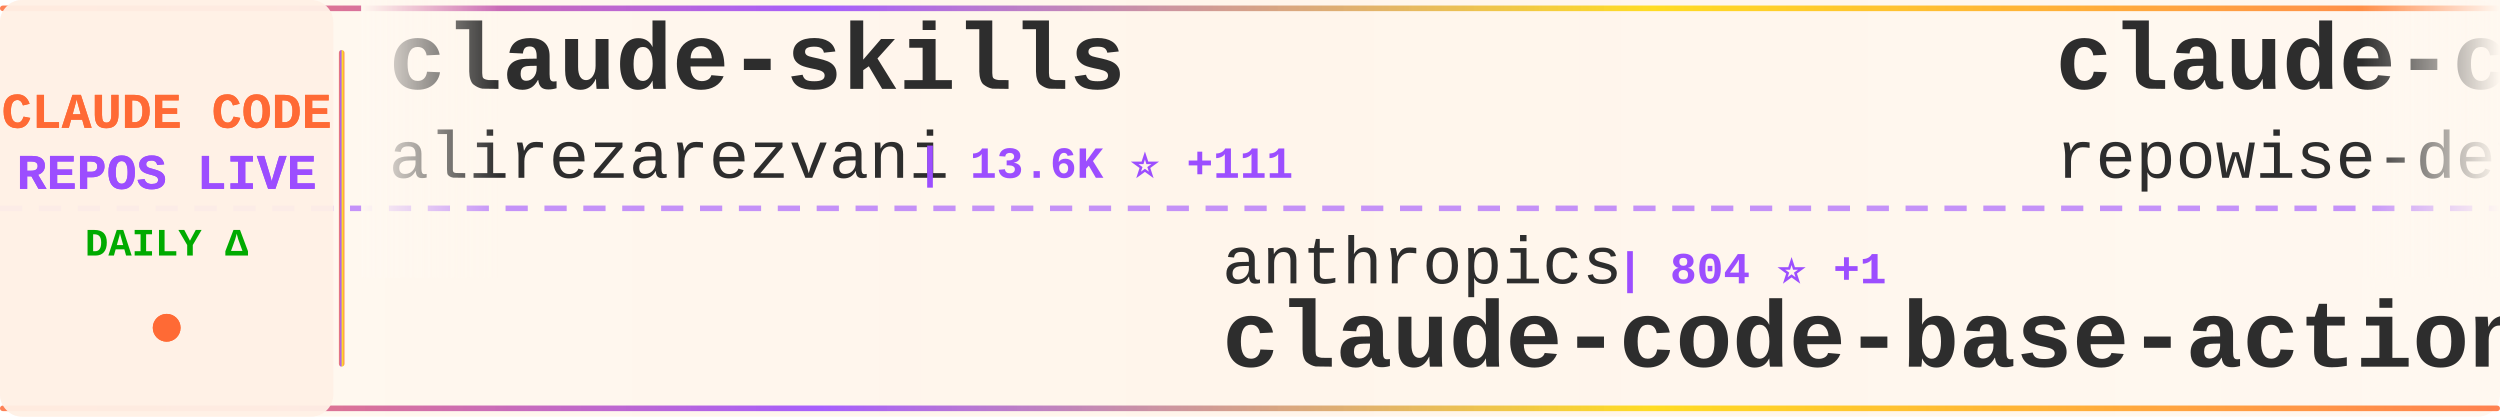
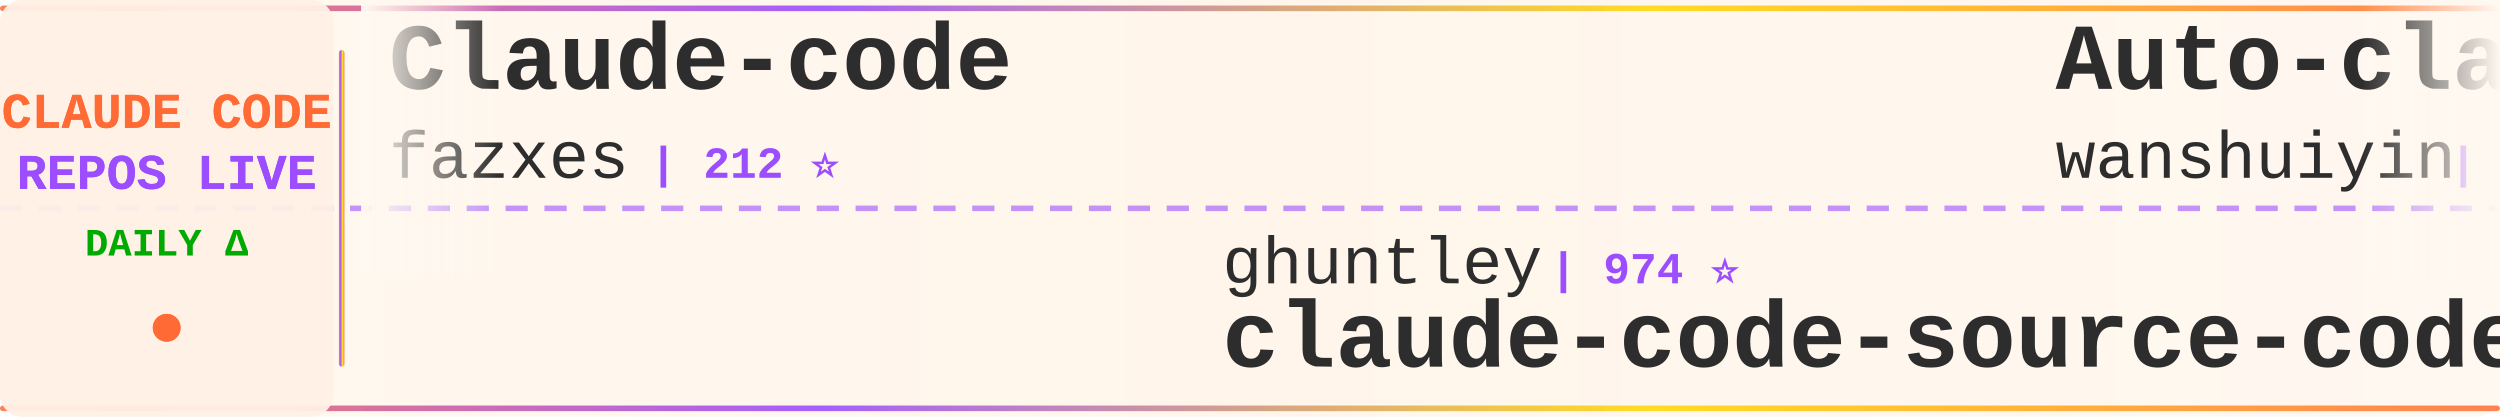
<svg xmlns="http://www.w3.org/2000/svg" width="900" height="150">
  <defs>
    <linearGradient id="tickerBg" x1="0%" y1="0%" x2="100%" y2="0%">
      <stop offset="0%" style="stop-color:#fff8f0;stop-opacity:0.98" />
      <stop offset="50%" style="stop-color:#fff5eb;stop-opacity:1" />
      <stop offset="100%" style="stop-color:#fff8f0;stop-opacity:0.98" />
    </linearGradient>
    <linearGradient id="borderGrad" x1="0%" y1="0%" x2="100%" y2="0%">
      <stop offset="0%" style="stop-color:#FF6B35;stop-opacity:0.85">
        <animate attributeName="stop-opacity" values="0.85;1;0.85" dur="2s" repeatCount="indefinite" />
      </stop>
      <stop offset="33%" style="stop-color:#9C4EFF;stop-opacity:0.9">
        <animate attributeName="stop-opacity" values="0.9;1;0.9" dur="2.2s" repeatCount="indefinite" />
      </stop>
      <stop offset="66%" style="stop-color:#FFD700;stop-opacity:0.85">
        <animate attributeName="stop-opacity" values="0.85;1;0.85" dur="1.8s" repeatCount="indefinite" />
      </stop>
      <stop offset="100%" style="stop-color:#FF6B35;stop-opacity:0.85">
        <animate attributeName="stop-opacity" values="0.85;1;0.85" dur="2s" repeatCount="indefinite" />
      </stop>
    </linearGradient>
    <filter id="textGlow">
      <feGaussianBlur stdDeviation="0.15" result="coloredBlur" />
      <feMerge>
        <feMergeNode in="coloredBlur" />
        <feMergeNode in="SourceGraphic" />
      </feMerge>
    </filter>
    <filter id="metricGlow">
      <feGaussianBlur stdDeviation="0.2" result="coloredBlur" />
      <feMerge>
        <feMergeNode in="coloredBlur" />
        <feMergeNode in="SourceGraphic" />
      </feMerge>
    </filter>
    <linearGradient id="leftFade" x1="0%" y1="0%" x2="100%" y2="0%">
      <stop offset="0%" style="stop-color:#fff8f0;stop-opacity:1" />
      <stop offset="100%" style="stop-color:#fff8f0;stop-opacity:0" />
    </linearGradient>
    <linearGradient id="rightFade" x1="0%" y1="0%" x2="100%" y2="0%">
      <stop offset="0%" style="stop-color:#fff8f0;stop-opacity:0" />
      <stop offset="100%" style="stop-color:#fff8f0;stop-opacity:1" />
    </linearGradient>
  </defs>
  <rect width="900" height="150" fill="url(#tickerBg)" rx="8" />
  <rect x="0" y="2" width="900" height="2" fill="url(#borderGrad)" rx="1" />
  <rect x="0" y="146" width="900" height="2" fill="url(#borderGrad)" rx="1" />
  <line x1="0" y1="75" x2="900" y2="75" stroke="#9C4EFF" stroke-width="2" stroke-dasharray="8 6" opacity="0.6" />
  <rect x="0" y="0" width="120" height="150" fill="#fff0e6" opacity="0.95" rx="8" />
  <text x="60" y="46" font-family="'Courier New', monospace" font-size="18" font-weight="bold" fill="#FF6B35" text-anchor="middle" filter="url(#textGlow)">
    CLAUDE CODE
  </text>
  <text x="60" y="68" font-family="'Courier New', monospace" font-size="18" font-weight="bold" fill="#9C4EFF" text-anchor="middle" filter="url(#textGlow)">
    REPOS LIVE
  </text>
  <text x="60" y="92" font-family="'Courier New', monospace" font-size="14" font-weight="bold" fill="#00aa00" text-anchor="middle">
    DAILY Δ
  </text>
  <circle cx="60" cy="118" r="5" fill="#FF6B35" filter="url(#metricGlow)">
    <animate attributeName="r" values="4;6;4" dur="1.5s" repeatCount="indefinite" />
    <animate attributeName="opacity" values="0.6;1;0.6" dur="1.5s" repeatCount="indefinite" />
  </circle>
  <rect x="122" y="18" width="2" height="114" fill="url(#borderGrad)" rx="1" />
  <clipPath id="tickerClip">
    <rect x="130" y="0" width="770" height="150" />
  </clipPath>
  <g clip-path="url(#tickerClip)">
    <g id="tickerItems">
      <animateTransform attributeName="transform" attributeType="XML" type="translate" from="0 0" to="-3000 0" dur="54s" repeatCount="indefinite" />
      <g transform="translate(0, 0)">
-         <text x="140" y="32" font-family="'Courier New', monospace" font-size="34" font-weight="bold" fill="#2d2d2d">claude-skills</text>
-         <text x="140" y="64" font-family="'Courier New', monospace" font-size="24" font-weight="normal" fill="#2d2d2d" opacity="1.0">alirezarezvani</text>
-         <text x="330" y="64" font-family="'Courier New', monospace" font-size="16" font-weight="bold" fill="#9C4EFF"> | 13.6K ⭐ +111</text>
+         <text x="140" y="32" font-family="'Courier New', monospace" font-size="34" font-weight="bold" fill="#2d2d2d">Claude-code</text>
+         <text x="140" y="64" font-family="'Courier New', monospace" font-size="24" font-weight="normal" fill="#2d2d2d" opacity="1.0">fazxes</text>
+         <text x="234" y="64" font-family="'Courier New', monospace" font-size="16" font-weight="bold" fill="#9C4EFF"> | 212 ⭐</text>
      </g>
      <g transform="translate(300, 0)">
-         <text x="140" y="102" font-family="'Courier New', monospace" font-size="24" font-weight="normal" fill="#2d2d2d" opacity="1.0">anthropics</text>
-         <text x="282" y="102" font-family="'Courier New', monospace" font-size="16" font-weight="bold" fill="#9C4EFF"> | 804 ⭐ +1</text>
-         <text x="140" y="132" font-family="'Courier New', monospace" font-size="34" font-weight="bold" fill="#2d2d2d">claude-code-base-action</text>
+         <text x="140" y="102" font-family="'Courier New', monospace" font-size="24" font-weight="normal" fill="#2d2d2d" opacity="1.0">ghuntley</text>
+         <text x="258" y="102" font-family="'Courier New', monospace" font-size="16" font-weight="bold" fill="#9C4EFF"> | 974 ⭐</text>
+         <text x="140" y="132" font-family="'Courier New', monospace" font-size="34" font-weight="bold" fill="#2d2d2d">claude-code-source-code-...</text>
      </g>
      <g transform="translate(600, 0)">
-         <text x="140" y="32" font-family="'Courier New', monospace" font-size="34" font-weight="bold" fill="#2d2d2d">claude-code-prompts</text>
-         <text x="140" y="64" font-family="'Courier New', monospace" font-size="24" font-weight="normal" fill="#2d2d2d" opacity="1.0">repowise-dev</text>
-         <text x="306" y="64" font-family="'Courier New', monospace" font-size="16" font-weight="bold" fill="#9C4EFF"> | 988 ⭐ +2</text>
+         <text x="140" y="32" font-family="'Courier New', monospace" font-size="34" font-weight="bold" fill="#2d2d2d">Auto-claude-code-researc...</text>
+         <text x="140" y="64" font-family="'Courier New', monospace" font-size="24" font-weight="normal" fill="#2d2d2d" opacity="1.0">wanshuiyin</text>
+         <text x="282" y="64" font-family="'Courier New', monospace" font-size="16" font-weight="bold" fill="#9C4EFF"> | 8.0K ⭐ +65</text>
      </g>
      <g transform="translate(900, 0)">
-         <text x="140" y="102" font-family="'Courier New', monospace" font-size="24" font-weight="normal" fill="#2d2d2d" opacity="1.0">JrCx7scC</text>
-         <text x="258" y="102" font-family="'Courier New', monospace" font-size="16" font-weight="bold" fill="#9C4EFF"> | 364 ⭐</text>
-         <text x="140" y="132" font-family="'Courier New', monospace" font-size="34" font-weight="bold" fill="#2d2d2d">claude-code-source</text>
+         <text x="140" y="102" font-family="'Courier New', monospace" font-size="24" font-weight="normal" fill="#2d2d2d" opacity="1.0">ChrisWiles</text>
+         <text x="282" y="102" font-family="'Courier New', monospace" font-size="16" font-weight="bold" fill="#9C4EFF"> | 5.9K ⭐ +9</text>
+         <text x="140" y="132" font-family="'Courier New', monospace" font-size="34" font-weight="bold" fill="#2d2d2d">claude-code-showcase</text>
      </g>
      <g transform="translate(1200, 0)">
-         <text x="140" y="32" font-family="'Courier New', monospace" font-size="34" font-weight="bold" fill="#2d2d2d">claude-code-source</text>
-         <text x="140" y="64" font-family="'Courier New', monospace" font-size="24" font-weight="normal" fill="#2d2d2d" opacity="1.0">hangsman</text>
-         <text x="258" y="64" font-family="'Courier New', monospace" font-size="16" font-weight="bold" fill="#9C4EFF"> | 765 ⭐</text>
+         <text x="140" y="32" font-family="'Courier New', monospace" font-size="34" font-weight="bold" fill="#2d2d2d">how-claude-code-works</text>
+         <text x="140" y="64" font-family="'Courier New', monospace" font-size="24" font-weight="normal" fill="#2d2d2d" opacity="1.0">Windy3f3f3f3f</text>
+         <text x="318" y="64" font-family="'Courier New', monospace" font-size="16" font-weight="bold" fill="#9C4EFF"> | 2.1K ⭐ +2</text>
      </g>
      <g transform="translate(1500, 0)">
-         <text x="140" y="102" font-family="'Courier New', monospace" font-size="24" font-weight="normal" fill="#2d2d2d" opacity="1.0">disler</text>
-         <text x="234" y="102" font-family="'Courier New', monospace" font-size="16" font-weight="bold" fill="#9C4EFF"> | 3.6K ⭐ +7</text>
-         <text x="140" y="132" font-family="'Courier New', monospace" font-size="34" font-weight="bold" fill="#2d2d2d">claude-code-hooks-master...</text>
+         <text x="140" y="102" font-family="'Courier New', monospace" font-size="24" font-weight="normal" fill="#2d2d2d" opacity="1.0">lorryjovens-hub</text>
+         <text x="342" y="102" font-family="'Courier New', monospace" font-size="16" font-weight="bold" fill="#9C4EFF"> | 1.5K ⭐ +6</text>
+         <text x="140" y="132" font-family="'Courier New', monospace" font-size="34" font-weight="bold" fill="#2d2d2d">claude-code-rust</text>
      </g>
      <g transform="translate(1800, 0)">
-         <text x="140" y="32" font-family="'Courier New', monospace" font-size="34" font-weight="bold" fill="#2d2d2d">sc-claude-code-files</text>
-         <text x="140" y="64" font-family="'Courier New', monospace" font-size="24" font-weight="normal" fill="#2d2d2d" opacity="1.0">https-deeplearning-ai</text>
-         <text x="414" y="64" font-family="'Courier New', monospace" font-size="16" font-weight="bold" fill="#9C4EFF"> | 502 ⭐ +2</text>
+         <text x="140" y="32" font-family="'Courier New', monospace" font-size="34" font-weight="bold" fill="#2d2d2d">claude-code-proxy</text>
+         <text x="140" y="64" font-family="'Courier New', monospace" font-size="24" font-weight="normal" fill="#2d2d2d" opacity="1.0">1rgs</text>
+         <text x="210" y="64" font-family="'Courier New', monospace" font-size="16" font-weight="bold" fill="#9C4EFF"> | 3.5K ⭐ +6</text>
      </g>
      <g transform="translate(2100, 0)">
-         <text x="140" y="102" font-family="'Courier New', monospace" font-size="24" font-weight="normal" fill="#2d2d2d" opacity="1.0">RichardAtCT</text>
-         <text x="294" y="102" font-family="'Courier New', monospace" font-size="16" font-weight="bold" fill="#9C4EFF"> | 2.5K ⭐ +3</text>
-         <text x="140" y="132" font-family="'Courier New', monospace" font-size="34" font-weight="bold" fill="#2d2d2d">claude-code-telegram</text>
+         <text x="140" y="102" font-family="'Courier New', monospace" font-size="24" font-weight="normal" fill="#2d2d2d" opacity="1.0">snarktank</text>
+         <text x="270" y="102" font-family="'Courier New', monospace" font-size="16" font-weight="bold" fill="#9C4EFF"> | 18.4K ⭐ +51</text>
+         <text x="140" y="132" font-family="'Courier New', monospace" font-size="34" font-weight="bold" fill="#2d2d2d">ralph</text>
      </g>
      <g transform="translate(2400, 0)">
-         <text x="140" y="32" font-family="'Courier New', monospace" font-size="34" font-weight="bold" fill="#2d2d2d">Claude-code</text>
-         <text x="140" y="64" font-family="'Courier New', monospace" font-size="24" font-weight="normal" fill="#2d2d2d" opacity="1.0">zstmfhy</text>
-         <text x="246" y="64" font-family="'Courier New', monospace" font-size="16" font-weight="bold" fill="#9C4EFF"> | 190 ⭐</text>
+         <text x="140" y="32" font-family="'Courier New', monospace" font-size="34" font-weight="bold" fill="#2d2d2d">claude-code-ultimate-gui...</text>
+         <text x="140" y="64" font-family="'Courier New', monospace" font-size="24" font-weight="normal" fill="#2d2d2d" opacity="1.0">FlorianBruniaux</text>
+         <text x="342" y="64" font-family="'Courier New', monospace" font-size="16" font-weight="bold" fill="#9C4EFF"> | 4.1K ⭐ +16</text>
      </g>
      <g transform="translate(2700, 0)">
-         <text x="140" y="102" font-family="'Courier New', monospace" font-size="24" font-weight="normal" fill="#2d2d2d" opacity="1.0">ding113</text>
-         <text x="246" y="102" font-family="'Courier New', monospace" font-size="16" font-weight="bold" fill="#9C4EFF"> | 2.7K ⭐ +11</text>
-         <text x="140" y="132" font-family="'Courier New', monospace" font-size="34" font-weight="bold" fill="#2d2d2d">claude-code-hub</text>
+         <text x="140" y="102" font-family="'Courier New', monospace" font-size="24" font-weight="normal" fill="#2d2d2d" opacity="1.0">chauncygu</text>
+         <text x="270" y="102" font-family="'Courier New', monospace" font-size="16" font-weight="bold" fill="#9C4EFF"> | 2.4K ⭐ +9</text>
+         <text x="140" y="132" font-family="'Courier New', monospace" font-size="34" font-weight="bold" fill="#2d2d2d">collection-claude-code-s...</text>
      </g>
      <g transform="translate(3000, 0)">
-         <text x="140" y="32" font-family="'Courier New', monospace" font-size="34" font-weight="bold" fill="#2d2d2d">claude-skills</text>
-         <text x="140" y="64" font-family="'Courier New', monospace" font-size="24" font-weight="normal" fill="#2d2d2d" opacity="1.0">alirezarezvani</text>
-         <text x="330" y="64" font-family="'Courier New', monospace" font-size="16" font-weight="bold" fill="#9C4EFF"> | 13.6K ⭐ +111</text>
+         <text x="140" y="32" font-family="'Courier New', monospace" font-size="34" font-weight="bold" fill="#2d2d2d">Claude-code</text>
+         <text x="140" y="64" font-family="'Courier New', monospace" font-size="24" font-weight="normal" fill="#2d2d2d" opacity="1.0">fazxes</text>
+         <text x="234" y="64" font-family="'Courier New', monospace" font-size="16" font-weight="bold" fill="#9C4EFF"> | 212 ⭐</text>
      </g>
      <g transform="translate(3300, 0)">
-         <text x="140" y="102" font-family="'Courier New', monospace" font-size="24" font-weight="normal" fill="#2d2d2d" opacity="1.0">anthropics</text>
-         <text x="282" y="102" font-family="'Courier New', monospace" font-size="16" font-weight="bold" fill="#9C4EFF"> | 804 ⭐ +1</text>
-         <text x="140" y="132" font-family="'Courier New', monospace" font-size="34" font-weight="bold" fill="#2d2d2d">claude-code-base-action</text>
+         <text x="140" y="102" font-family="'Courier New', monospace" font-size="24" font-weight="normal" fill="#2d2d2d" opacity="1.0">ghuntley</text>
+         <text x="258" y="102" font-family="'Courier New', monospace" font-size="16" font-weight="bold" fill="#9C4EFF"> | 974 ⭐</text>
+         <text x="140" y="132" font-family="'Courier New', monospace" font-size="34" font-weight="bold" fill="#2d2d2d">claude-code-source-code-...</text>
      </g>
      <g transform="translate(3600, 0)">
-         <text x="140" y="32" font-family="'Courier New', monospace" font-size="34" font-weight="bold" fill="#2d2d2d">claude-code-prompts</text>
-         <text x="140" y="64" font-family="'Courier New', monospace" font-size="24" font-weight="normal" fill="#2d2d2d" opacity="1.0">repowise-dev</text>
-         <text x="306" y="64" font-family="'Courier New', monospace" font-size="16" font-weight="bold" fill="#9C4EFF"> | 988 ⭐ +2</text>
+         <text x="140" y="32" font-family="'Courier New', monospace" font-size="34" font-weight="bold" fill="#2d2d2d">Auto-claude-code-researc...</text>
+         <text x="140" y="64" font-family="'Courier New', monospace" font-size="24" font-weight="normal" fill="#2d2d2d" opacity="1.0">wanshuiyin</text>
+         <text x="282" y="64" font-family="'Courier New', monospace" font-size="16" font-weight="bold" fill="#9C4EFF"> | 8.0K ⭐ +65</text>
      </g>
      <g transform="translate(3900, 0)">
-         <text x="140" y="102" font-family="'Courier New', monospace" font-size="24" font-weight="normal" fill="#2d2d2d" opacity="1.0">JrCx7scC</text>
-         <text x="258" y="102" font-family="'Courier New', monospace" font-size="16" font-weight="bold" fill="#9C4EFF"> | 364 ⭐</text>
-         <text x="140" y="132" font-family="'Courier New', monospace" font-size="34" font-weight="bold" fill="#2d2d2d">claude-code-source</text>
+         <text x="140" y="102" font-family="'Courier New', monospace" font-size="24" font-weight="normal" fill="#2d2d2d" opacity="1.0">ChrisWiles</text>
+         <text x="282" y="102" font-family="'Courier New', monospace" font-size="16" font-weight="bold" fill="#9C4EFF"> | 5.9K ⭐ +9</text>
+         <text x="140" y="132" font-family="'Courier New', monospace" font-size="34" font-weight="bold" fill="#2d2d2d">claude-code-showcase</text>
      </g>
    </g>
  </g>
  <rect x="130" y="0" width="50" height="100" fill="url(#leftFade)" />
  <rect x="850" y="0" width="50" height="100" fill="url(#rightFade)" />
</svg>
